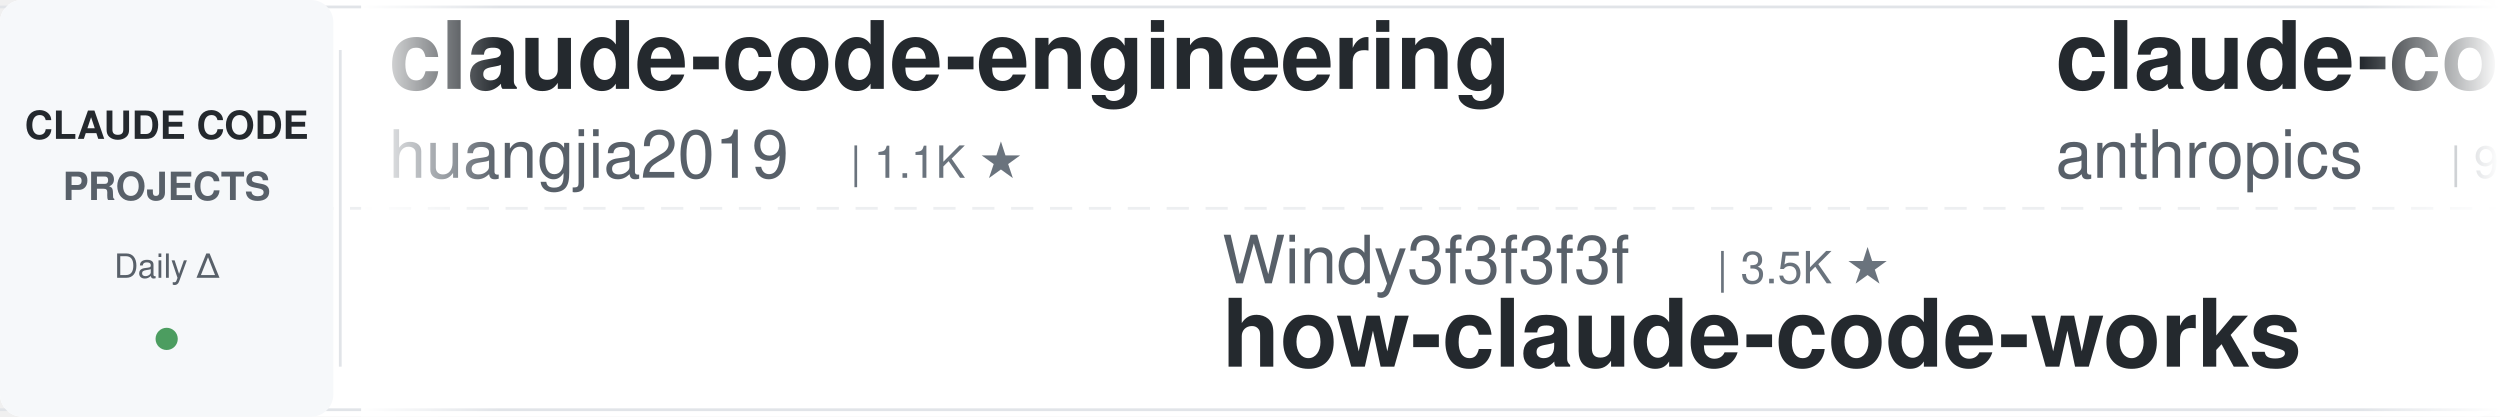
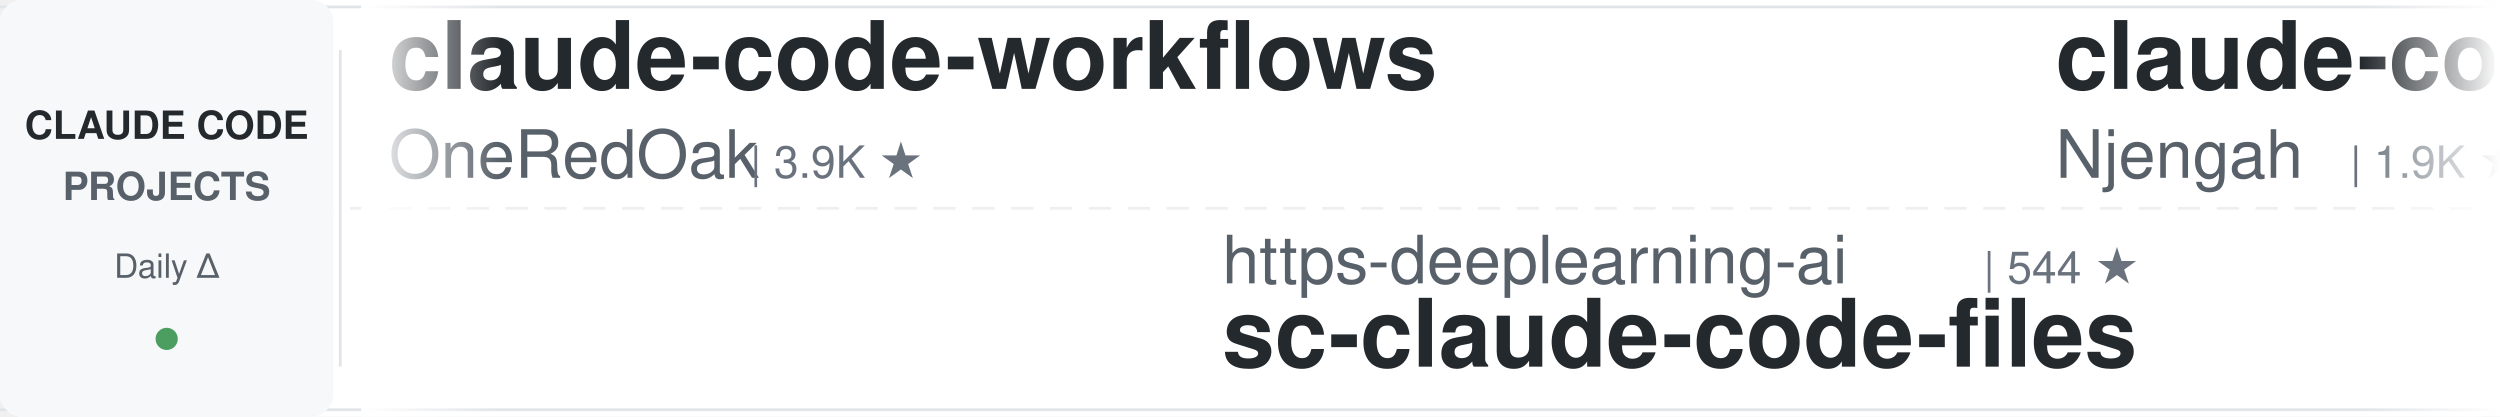
<svg xmlns="http://www.w3.org/2000/svg" width="900" height="150">
  <defs>
    <linearGradient id="leftFade" x1="0%" y1="0%" x2="100%" y2="0%">
      <stop offset="0%" style="stop-color:#ffffff;stop-opacity:1" />
      <stop offset="100%" style="stop-color:#ffffff;stop-opacity:0" />
    </linearGradient>
    <linearGradient id="rightFade" x1="0%" y1="0%" x2="100%" y2="0%">
      <stop offset="0%" style="stop-color:#ffffff;stop-opacity:0" />
      <stop offset="100%" style="stop-color:#ffffff;stop-opacity:1" />
    </linearGradient>
  </defs>
  <rect width="900" height="150" fill="#ffffff" rx="8" />
  <rect x="0" y="2" width="900" height="1" fill="#e1e4e8" />
  <rect x="0" y="147" width="900" height="1" fill="#e1e4e8" />
  <line x1="0" y1="75" x2="900" y2="75" stroke="#e1e4e8" stroke-width="1" stroke-dasharray="8 6" opacity="0.6" />
  <rect x="0" y="0" width="120" height="150" fill="#f6f8fa" rx="8" />
  <text x="60" y="50" font-family="-apple-system, BlinkMacSystemFont, 'Segoe UI', Helvetica, Arial, sans-serif" font-size="14" font-weight="600" fill="#24292e" text-anchor="middle">CLAUDE CODE</text>
  <text x="60" y="72" font-family="-apple-system, BlinkMacSystemFont, 'Segoe UI', Helvetica, Arial, sans-serif" font-size="14" font-weight="600" fill="#586069" text-anchor="middle">PROJECTS</text>
  <text x="60" y="100" font-family="-apple-system, BlinkMacSystemFont, 'Segoe UI', Helvetica, Arial, sans-serif" font-size="12" font-weight="500" fill="#586069" text-anchor="middle">Daily Δ</text>
  <circle cx="60" cy="122" r="4" fill="#22863a" opacity="0.8" />
  <rect x="122" y="18" width="1" height="114" fill="#e1e4e8" />
  <clipPath id="tickerClip">
    <rect x="130" y="0" width="770" height="150" />
  </clipPath>
  <g clip-path="url(#tickerClip)">
    <g id="tickerItems">
      <animateTransform attributeName="transform" attributeType="XML" type="translate" from="0 0" to="-3000 0" dur="54s" repeatCount="indefinite" />
      <g transform="translate(0, 0)">
-         <text x="140" y="32" font-family="-apple-system, BlinkMacSystemFont, 'Segoe UI', Helvetica, Arial, sans-serif" font-size="34" font-weight="600" fill="#24292e">claude-code-engineering</text>
-         <text x="140" y="64" font-family="-apple-system, BlinkMacSystemFont, 'Segoe UI', Helvetica, Arial, sans-serif" font-size="24" font-weight="400" fill="#586069">huangjia2019</text>
-         <text x="306" y="64" font-family="-apple-system, BlinkMacSystemFont, 'Segoe UI', Helvetica, Arial, sans-serif" font-size="16" font-weight="500" fill="#6a737d">| 1.1K ★</text>
+         <text x="140" y="32" font-family="-apple-system, BlinkMacSystemFont, 'Segoe UI', Helvetica, Arial, sans-serif" font-size="34" font-weight="600" fill="#24292e">claude-code-workflows</text>
+         <text x="140" y="64" font-family="-apple-system, BlinkMacSystemFont, 'Segoe UI', Helvetica, Arial, sans-serif" font-size="24" font-weight="400" fill="#586069">OneRedOak</text>
+         <text x="270" y="64" font-family="-apple-system, BlinkMacSystemFont, 'Segoe UI', Helvetica, Arial, sans-serif" font-size="16" font-weight="500" fill="#6a737d">| 3.9K ★</text>
      </g>
      <g transform="translate(300, 0)">
-         <text x="140" y="102" font-family="-apple-system, BlinkMacSystemFont, 'Segoe UI', Helvetica, Arial, sans-serif" font-size="24" font-weight="400" fill="#586069">Windy3f3f3f3f</text>
-         <text x="318" y="102" font-family="-apple-system, BlinkMacSystemFont, 'Segoe UI', Helvetica, Arial, sans-serif" font-size="16" font-weight="500" fill="#6a737d">| 3.5K ★</text>
-         <text x="140" y="132" font-family="-apple-system, BlinkMacSystemFont, 'Segoe UI', Helvetica, Arial, sans-serif" font-size="34" font-weight="600" fill="#24292e">how-claude-code-works</text>
+         <text x="140" y="102" font-family="-apple-system, BlinkMacSystemFont, 'Segoe UI', Helvetica, Arial, sans-serif" font-size="24" font-weight="400" fill="#586069">https-deeplearning-ai</text>
+         <text x="414" y="102" font-family="-apple-system, BlinkMacSystemFont, 'Segoe UI', Helvetica, Arial, sans-serif" font-size="16" font-weight="500" fill="#6a737d">| 544 ★</text>
+         <text x="140" y="132" font-family="-apple-system, BlinkMacSystemFont, 'Segoe UI', Helvetica, Arial, sans-serif" font-size="34" font-weight="600" fill="#24292e">sc-claude-code-files</text>
      </g>
      <g transform="translate(600, 0)">
-         <text x="140" y="32" font-family="-apple-system, BlinkMacSystemFont, 'Segoe UI', Helvetica, Arial, sans-serif" font-size="34" font-weight="600" fill="#24292e">claude-code-base-action</text>
-         <text x="140" y="64" font-family="-apple-system, BlinkMacSystemFont, 'Segoe UI', Helvetica, Arial, sans-serif" font-size="24" font-weight="400" fill="#586069">anthropics</text>
-         <text x="282" y="64" font-family="-apple-system, BlinkMacSystemFont, 'Segoe UI', Helvetica, Arial, sans-serif" font-size="16" font-weight="500" fill="#6a737d">| 956 ★</text>
+         <text x="140" y="32" font-family="-apple-system, BlinkMacSystemFont, 'Segoe UI', Helvetica, Arial, sans-serif" font-size="34" font-weight="600" fill="#24292e">claude-code-cheat-sheet</text>
+         <text x="140" y="64" font-family="-apple-system, BlinkMacSystemFont, 'Segoe UI', Helvetica, Arial, sans-serif" font-size="24" font-weight="400" fill="#586069">Njengah</text>
+         <text x="246" y="64" font-family="-apple-system, BlinkMacSystemFont, 'Segoe UI', Helvetica, Arial, sans-serif" font-size="16" font-weight="500" fill="#6a737d">| 1.9K ★</text>
      </g>
      <g transform="translate(900, 0)">
-         <text x="140" y="102" font-family="-apple-system, BlinkMacSystemFont, 'Segoe UI', Helvetica, Arial, sans-serif" font-size="24" font-weight="400" fill="#586069">AICoderTudou</text>
-         <text x="306" y="102" font-family="-apple-system, BlinkMacSystemFont, 'Segoe UI', Helvetica, Arial, sans-serif" font-size="16" font-weight="500" fill="#6a737d">| 496 ★</text>
-         <text x="140" y="132" font-family="-apple-system, BlinkMacSystemFont, 'Segoe UI', Helvetica, Arial, sans-serif" font-size="34" font-weight="600" fill="#24292e">claude-code-tudou</text>
+         <text x="140" y="102" font-family="-apple-system, BlinkMacSystemFont, 'Segoe UI', Helvetica, Arial, sans-serif" font-size="24" font-weight="400" fill="#586069">Pimzino</text>
+         <text x="246" y="102" font-family="-apple-system, BlinkMacSystemFont, 'Segoe UI', Helvetica, Arial, sans-serif" font-size="16" font-weight="500" fill="#6a737d">| 3.9K ★</text>
+         <text x="140" y="132" font-family="-apple-system, BlinkMacSystemFont, 'Segoe UI', Helvetica, Arial, sans-serif" font-size="34" font-weight="600" fill="#24292e">claude-code-spec-workflo...</text>
      </g>
      <g transform="translate(1200, 0)">
-         <text x="140" y="32" font-family="-apple-system, BlinkMacSystemFont, 'Segoe UI', Helvetica, Arial, sans-serif" font-size="34" font-weight="600" fill="#24292e">my-claude-code-setup</text>
-         <text x="140" y="64" font-family="-apple-system, BlinkMacSystemFont, 'Segoe UI', Helvetica, Arial, sans-serif" font-size="24" font-weight="400" fill="#586069">centminmod</text>
-         <text x="282" y="64" font-family="-apple-system, BlinkMacSystemFont, 'Segoe UI', Helvetica, Arial, sans-serif" font-size="16" font-weight="500" fill="#6a737d">| 2.6K ★</text>
+         <text x="140" y="32" font-family="-apple-system, BlinkMacSystemFont, 'Segoe UI', Helvetica, Arial, sans-serif" font-size="34" font-weight="600" fill="#24292e">everything-claude-code</text>
+         <text x="140" y="64" font-family="-apple-system, BlinkMacSystemFont, 'Segoe UI', Helvetica, Arial, sans-serif" font-size="24" font-weight="400" fill="#586069">WorldFlowAI</text>
+         <text x="294" y="64" font-family="-apple-system, BlinkMacSystemFont, 'Segoe UI', Helvetica, Arial, sans-serif" font-size="16" font-weight="500" fill="#6a737d">| 1.7K ★</text>
      </g>
      <g transform="translate(1500, 0)">
-         <text x="140" y="102" font-family="-apple-system, BlinkMacSystemFont, 'Segoe UI', Helvetica, Arial, sans-serif" font-size="24" font-weight="400" fill="#586069">daymade</text>
-         <text x="246" y="102" font-family="-apple-system, BlinkMacSystemFont, 'Segoe UI', Helvetica, Arial, sans-serif" font-size="16" font-weight="500" fill="#6a737d">| 1.3K ★</text>
-         <text x="140" y="132" font-family="-apple-system, BlinkMacSystemFont, 'Segoe UI', Helvetica, Arial, sans-serif" font-size="34" font-weight="600" fill="#24292e">claude-code-skills</text>
+         <text x="140" y="102" font-family="-apple-system, BlinkMacSystemFont, 'Segoe UI', Helvetica, Arial, sans-serif" font-size="24" font-weight="400" fill="#586069">multica-ai</text>
+         <text x="282" y="102" font-family="-apple-system, BlinkMacSystemFont, 'Segoe UI', Helvetica, Arial, sans-serif" font-size="16" font-weight="500" fill="#6a737d">| 206.7K ★</text>
+         <text x="140" y="132" font-family="-apple-system, BlinkMacSystemFont, 'Segoe UI', Helvetica, Arial, sans-serif" font-size="34" font-weight="600" fill="#24292e">andrej-karpathy-skills</text>
      </g>
      <g transform="translate(1800, 0)">
-         <text x="140" y="32" font-family="-apple-system, BlinkMacSystemFont, 'Segoe UI', Helvetica, Arial, sans-serif" font-size="34" font-weight="600" fill="#24292e">claude-code-analysis</text>
-         <text x="140" y="64" font-family="-apple-system, BlinkMacSystemFont, 'Segoe UI', Helvetica, Arial, sans-serif" font-size="24" font-weight="400" fill="#586069">liuup</text>
-         <text x="222" y="64" font-family="-apple-system, BlinkMacSystemFont, 'Segoe UI', Helvetica, Arial, sans-serif" font-size="16" font-weight="500" fill="#6a737d">| 3.8K ★</text>
+         <text x="140" y="32" font-family="-apple-system, BlinkMacSystemFont, 'Segoe UI', Helvetica, Arial, sans-serif" font-size="34" font-weight="600" fill="#24292e">edmunds-claude-code</text>
+         <text x="140" y="64" font-family="-apple-system, BlinkMacSystemFont, 'Segoe UI', Helvetica, Arial, sans-serif" font-size="24" font-weight="400" fill="#586069">edmund-io</text>
+         <text x="270" y="64" font-family="-apple-system, BlinkMacSystemFont, 'Segoe UI', Helvetica, Arial, sans-serif" font-size="16" font-weight="500" fill="#6a737d">| 1.5K ★</text>
      </g>
      <g transform="translate(2100, 0)">
-         <text x="140" y="102" font-family="-apple-system, BlinkMacSystemFont, 'Segoe UI', Helvetica, Arial, sans-serif" font-size="24" font-weight="400" fill="#586069">luyao618</text>
-         <text x="258" y="102" font-family="-apple-system, BlinkMacSystemFont, 'Segoe UI', Helvetica, Arial, sans-serif" font-size="16" font-weight="500" fill="#6a737d">| 1.7K ★</text>
-         <text x="140" y="132" font-family="-apple-system, BlinkMacSystemFont, 'Segoe UI', Helvetica, Arial, sans-serif" font-size="34" font-weight="600" fill="#24292e">Claude-Code-Source-Study</text>
+         <text x="140" y="102" font-family="-apple-system, BlinkMacSystemFont, 'Segoe UI', Helvetica, Arial, sans-serif" font-size="24" font-weight="400" fill="#586069">shanraisshan</text>
+         <text x="306" y="102" font-family="-apple-system, BlinkMacSystemFont, 'Segoe UI', Helvetica, Arial, sans-serif" font-size="16" font-weight="500" fill="#6a737d">| 65.0K ★</text>
+         <text x="140" y="132" font-family="-apple-system, BlinkMacSystemFont, 'Segoe UI', Helvetica, Arial, sans-serif" font-size="34" font-weight="600" fill="#24292e">claude-code-best-practic...</text>
      </g>
      <g transform="translate(2400, 0)">
-         <text x="140" y="32" font-family="-apple-system, BlinkMacSystemFont, 'Segoe UI', Helvetica, Arial, sans-serif" font-size="34" font-weight="600" fill="#24292e">pi-vs-claude-code</text>
-         <text x="140" y="64" font-family="-apple-system, BlinkMacSystemFont, 'Segoe UI', Helvetica, Arial, sans-serif" font-size="24" font-weight="400" fill="#586069">disler</text>
-         <text x="234" y="64" font-family="-apple-system, BlinkMacSystemFont, 'Segoe UI', Helvetica, Arial, sans-serif" font-size="16" font-weight="500" fill="#6a737d">| 1.6K ★</text>
+         <text x="140" y="32" font-family="-apple-system, BlinkMacSystemFont, 'Segoe UI', Helvetica, Arial, sans-serif" font-size="34" font-weight="600" fill="#24292e">skills</text>
+         <text x="140" y="64" font-family="-apple-system, BlinkMacSystemFont, 'Segoe UI', Helvetica, Arial, sans-serif" font-size="24" font-weight="400" fill="#586069">anthropics</text>
+         <text x="282" y="64" font-family="-apple-system, BlinkMacSystemFont, 'Segoe UI', Helvetica, Arial, sans-serif" font-size="16" font-weight="500" fill="#6a737d">| 171.4K ★</text>
      </g>
      <g transform="translate(2700, 0)">
-         <text x="140" y="102" font-family="-apple-system, BlinkMacSystemFont, 'Segoe UI', Helvetica, Arial, sans-serif" font-size="24" font-weight="400" fill="#586069">darcyegb</text>
-         <text x="258" y="102" font-family="-apple-system, BlinkMacSystemFont, 'Segoe UI', Helvetica, Arial, sans-serif" font-size="16" font-weight="500" fill="#6a737d">| 760 ★</text>
-         <text x="140" y="132" font-family="-apple-system, BlinkMacSystemFont, 'Segoe UI', Helvetica, Arial, sans-serif" font-size="34" font-weight="600" fill="#24292e">ClaudeCodeAgents</text>
+         <text x="140" y="102" font-family="-apple-system, BlinkMacSystemFont, 'Segoe UI', Helvetica, Arial, sans-serif" font-size="24" font-weight="400" fill="#586069">affaan-m</text>
+         <text x="258" y="102" font-family="-apple-system, BlinkMacSystemFont, 'Segoe UI', Helvetica, Arial, sans-serif" font-size="16" font-weight="500" fill="#6a737d">| 243.0K ★</text>
+         <text x="140" y="132" font-family="-apple-system, BlinkMacSystemFont, 'Segoe UI', Helvetica, Arial, sans-serif" font-size="34" font-weight="600" fill="#24292e">ECC</text>
      </g>
      <g transform="translate(3000, 0)">
-         <text x="140" y="32" font-family="-apple-system, BlinkMacSystemFont, 'Segoe UI', Helvetica, Arial, sans-serif" font-size="34" font-weight="600" fill="#24292e">claude-code-engineering</text>
-         <text x="140" y="64" font-family="-apple-system, BlinkMacSystemFont, 'Segoe UI', Helvetica, Arial, sans-serif" font-size="24" font-weight="400" fill="#586069">huangjia2019</text>
-         <text x="306" y="64" font-family="-apple-system, BlinkMacSystemFont, 'Segoe UI', Helvetica, Arial, sans-serif" font-size="16" font-weight="500" fill="#6a737d">| 1.1K ★</text>
+         <text x="140" y="32" font-family="-apple-system, BlinkMacSystemFont, 'Segoe UI', Helvetica, Arial, sans-serif" font-size="34" font-weight="600" fill="#24292e">claude-code-workflows</text>
+         <text x="140" y="64" font-family="-apple-system, BlinkMacSystemFont, 'Segoe UI', Helvetica, Arial, sans-serif" font-size="24" font-weight="400" fill="#586069">OneRedOak</text>
+         <text x="270" y="64" font-family="-apple-system, BlinkMacSystemFont, 'Segoe UI', Helvetica, Arial, sans-serif" font-size="16" font-weight="500" fill="#6a737d">| 3.9K ★</text>
      </g>
      <g transform="translate(3300, 0)">
-         <text x="140" y="102" font-family="-apple-system, BlinkMacSystemFont, 'Segoe UI', Helvetica, Arial, sans-serif" font-size="24" font-weight="400" fill="#586069">Windy3f3f3f3f</text>
-         <text x="318" y="102" font-family="-apple-system, BlinkMacSystemFont, 'Segoe UI', Helvetica, Arial, sans-serif" font-size="16" font-weight="500" fill="#6a737d">| 3.5K ★</text>
-         <text x="140" y="132" font-family="-apple-system, BlinkMacSystemFont, 'Segoe UI', Helvetica, Arial, sans-serif" font-size="34" font-weight="600" fill="#24292e">how-claude-code-works</text>
+         <text x="140" y="102" font-family="-apple-system, BlinkMacSystemFont, 'Segoe UI', Helvetica, Arial, sans-serif" font-size="24" font-weight="400" fill="#586069">https-deeplearning-ai</text>
+         <text x="414" y="102" font-family="-apple-system, BlinkMacSystemFont, 'Segoe UI', Helvetica, Arial, sans-serif" font-size="16" font-weight="500" fill="#6a737d">| 544 ★</text>
+         <text x="140" y="132" font-family="-apple-system, BlinkMacSystemFont, 'Segoe UI', Helvetica, Arial, sans-serif" font-size="34" font-weight="600" fill="#24292e">sc-claude-code-files</text>
      </g>
      <g transform="translate(3600, 0)">
-         <text x="140" y="32" font-family="-apple-system, BlinkMacSystemFont, 'Segoe UI', Helvetica, Arial, sans-serif" font-size="34" font-weight="600" fill="#24292e">claude-code-base-action</text>
-         <text x="140" y="64" font-family="-apple-system, BlinkMacSystemFont, 'Segoe UI', Helvetica, Arial, sans-serif" font-size="24" font-weight="400" fill="#586069">anthropics</text>
-         <text x="282" y="64" font-family="-apple-system, BlinkMacSystemFont, 'Segoe UI', Helvetica, Arial, sans-serif" font-size="16" font-weight="500" fill="#6a737d">| 956 ★</text>
+         <text x="140" y="32" font-family="-apple-system, BlinkMacSystemFont, 'Segoe UI', Helvetica, Arial, sans-serif" font-size="34" font-weight="600" fill="#24292e">claude-code-cheat-sheet</text>
+         <text x="140" y="64" font-family="-apple-system, BlinkMacSystemFont, 'Segoe UI', Helvetica, Arial, sans-serif" font-size="24" font-weight="400" fill="#586069">Njengah</text>
+         <text x="246" y="64" font-family="-apple-system, BlinkMacSystemFont, 'Segoe UI', Helvetica, Arial, sans-serif" font-size="16" font-weight="500" fill="#6a737d">| 1.9K ★</text>
      </g>
      <g transform="translate(3900, 0)">
-         <text x="140" y="102" font-family="-apple-system, BlinkMacSystemFont, 'Segoe UI', Helvetica, Arial, sans-serif" font-size="24" font-weight="400" fill="#586069">AICoderTudou</text>
-         <text x="306" y="102" font-family="-apple-system, BlinkMacSystemFont, 'Segoe UI', Helvetica, Arial, sans-serif" font-size="16" font-weight="500" fill="#6a737d">| 496 ★</text>
-         <text x="140" y="132" font-family="-apple-system, BlinkMacSystemFont, 'Segoe UI', Helvetica, Arial, sans-serif" font-size="34" font-weight="600" fill="#24292e">claude-code-tudou</text>
+         <text x="140" y="102" font-family="-apple-system, BlinkMacSystemFont, 'Segoe UI', Helvetica, Arial, sans-serif" font-size="24" font-weight="400" fill="#586069">Pimzino</text>
+         <text x="246" y="102" font-family="-apple-system, BlinkMacSystemFont, 'Segoe UI', Helvetica, Arial, sans-serif" font-size="16" font-weight="500" fill="#6a737d">| 3.9K ★</text>
+         <text x="140" y="132" font-family="-apple-system, BlinkMacSystemFont, 'Segoe UI', Helvetica, Arial, sans-serif" font-size="34" font-weight="600" fill="#24292e">claude-code-spec-workflo...</text>
      </g>
    </g>
  </g>
  <rect x="130" y="0" width="50" height="150" fill="url(#leftFade)" />
  <rect x="850" y="0" width="50" height="150" fill="url(#rightFade)" />
</svg>
